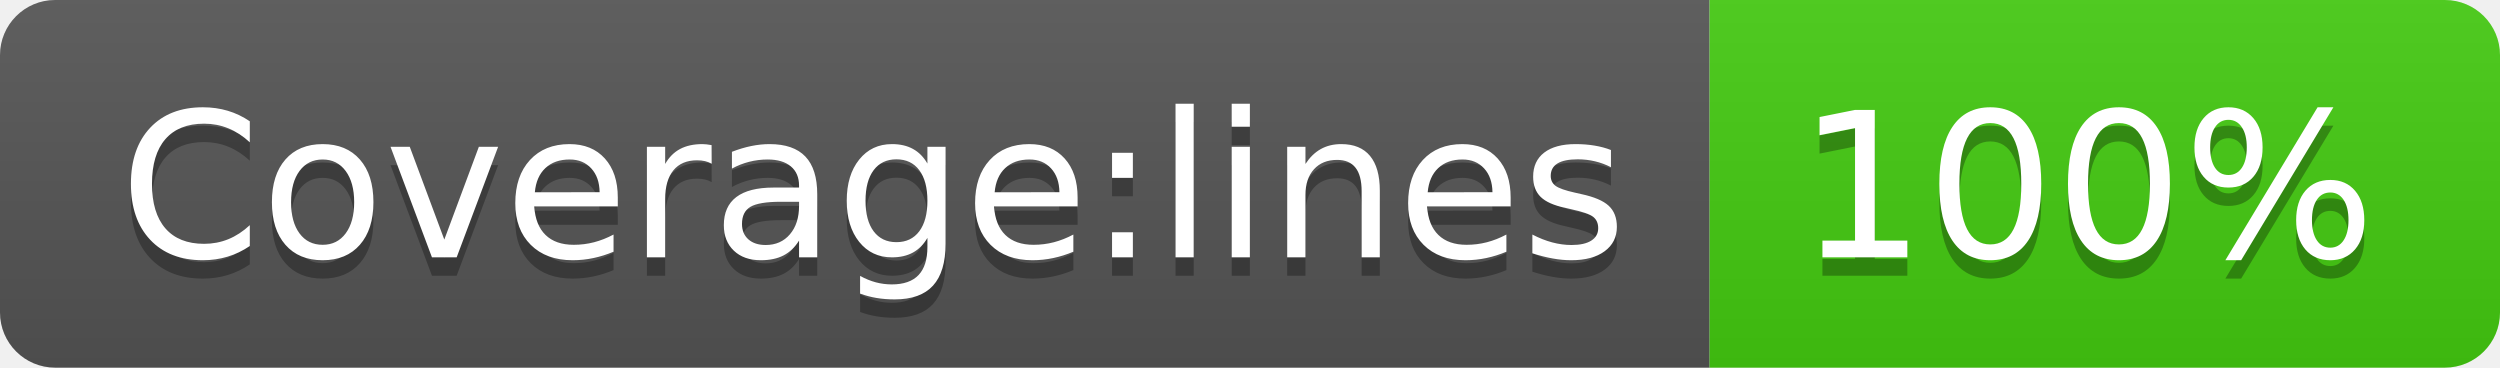
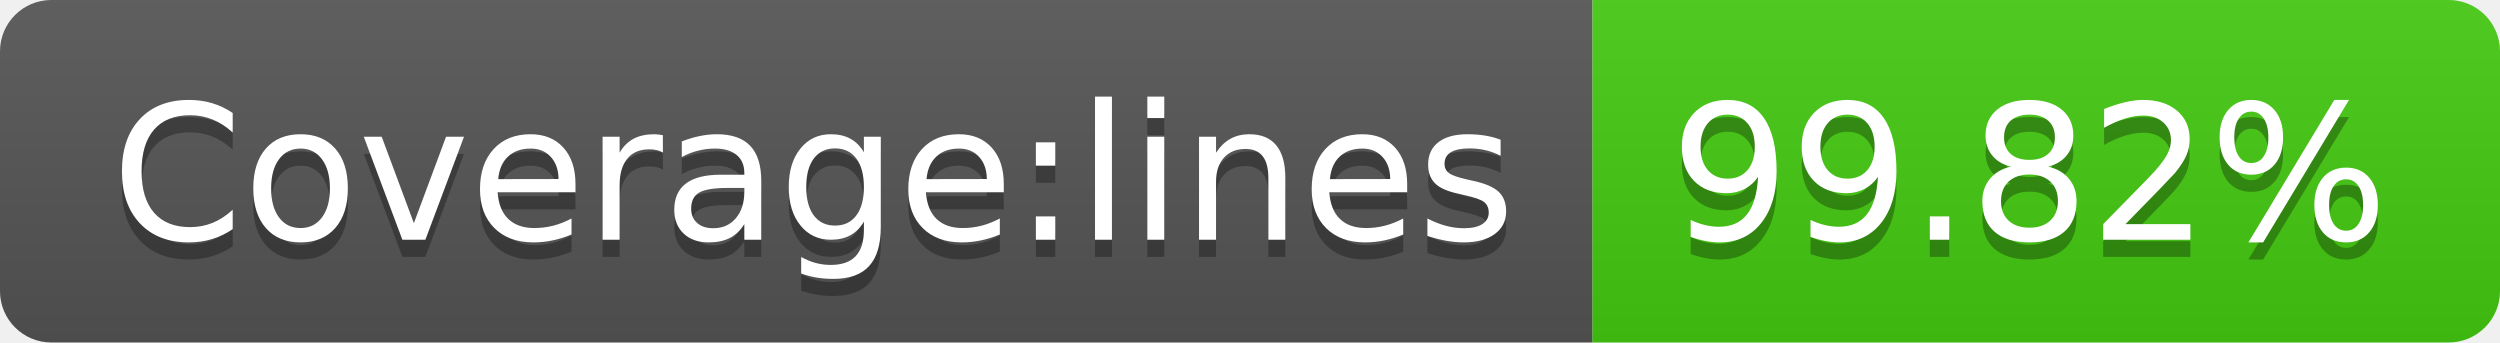
- <svg xmlns="http://www.w3.org/2000/svg" width="136" height="20" role="img" aria-label="Coverage:lines: 100%">
+ <svg xmlns="http://www.w3.org/2000/svg" width="146" height="20" role="img" aria-label="Coverage:lines: 99.82%">
  <linearGradient id="s" x2="0" y2="100%">
    <stop offset="0" stop-color="#bbb" stop-opacity=".1" />
    <stop offset="1" stop-opacity=".1" />
  </linearGradient>
  <clipPath id="r">
-     <rect width="136" height="20" rx="3" fill="#fff" />
+     <rect width="146" height="20" rx="3" fill="#fff" />
  </clipPath>
  <g clip-path="url(#r)">
    <rect width="93" height="20" fill="#555" />
-     <rect x="93" width="43" height="20" fill="#4c1" />
-     <rect width="136" height="20" fill="url(#s)" />
+     <rect x="93" width="53" height="20" fill="#4c1" />
+     <rect width="146" height="20" fill="url(#s)" />
  </g>
  <g fill="#fff" text-anchor="middle" font-family="Verdana,Geneva,DejaVu Sans,sans-serif" text-rendering="geometricPrecision" font-size="110">
    <text aria-hidden="true" x="475" y="150" fill="#010101" fill-opacity=".3" transform="scale(.1)" textLength="830">Coverage:lines</text>
    <text x="475" y="140" transform="scale(.1)" fill="#fff" textLength="830">Coverage:lines</text>
-     <text aria-hidden="true" x="1135" y="150" fill="#010101" fill-opacity=".3" transform="scale(.1)" textLength="330">100%</text>
-     <text x="1135" y="140" transform="scale(.1)" fill="#fff" textLength="330">100%</text>
+     <text aria-hidden="true" x="1185" y="150" fill="#010101" fill-opacity=".3" transform="scale(.1)" textLength="430">99.82%</text>
+     <text x="1185" y="140" transform="scale(.1)" fill="#fff" textLength="430">99.82%</text>
  </g>
</svg>
